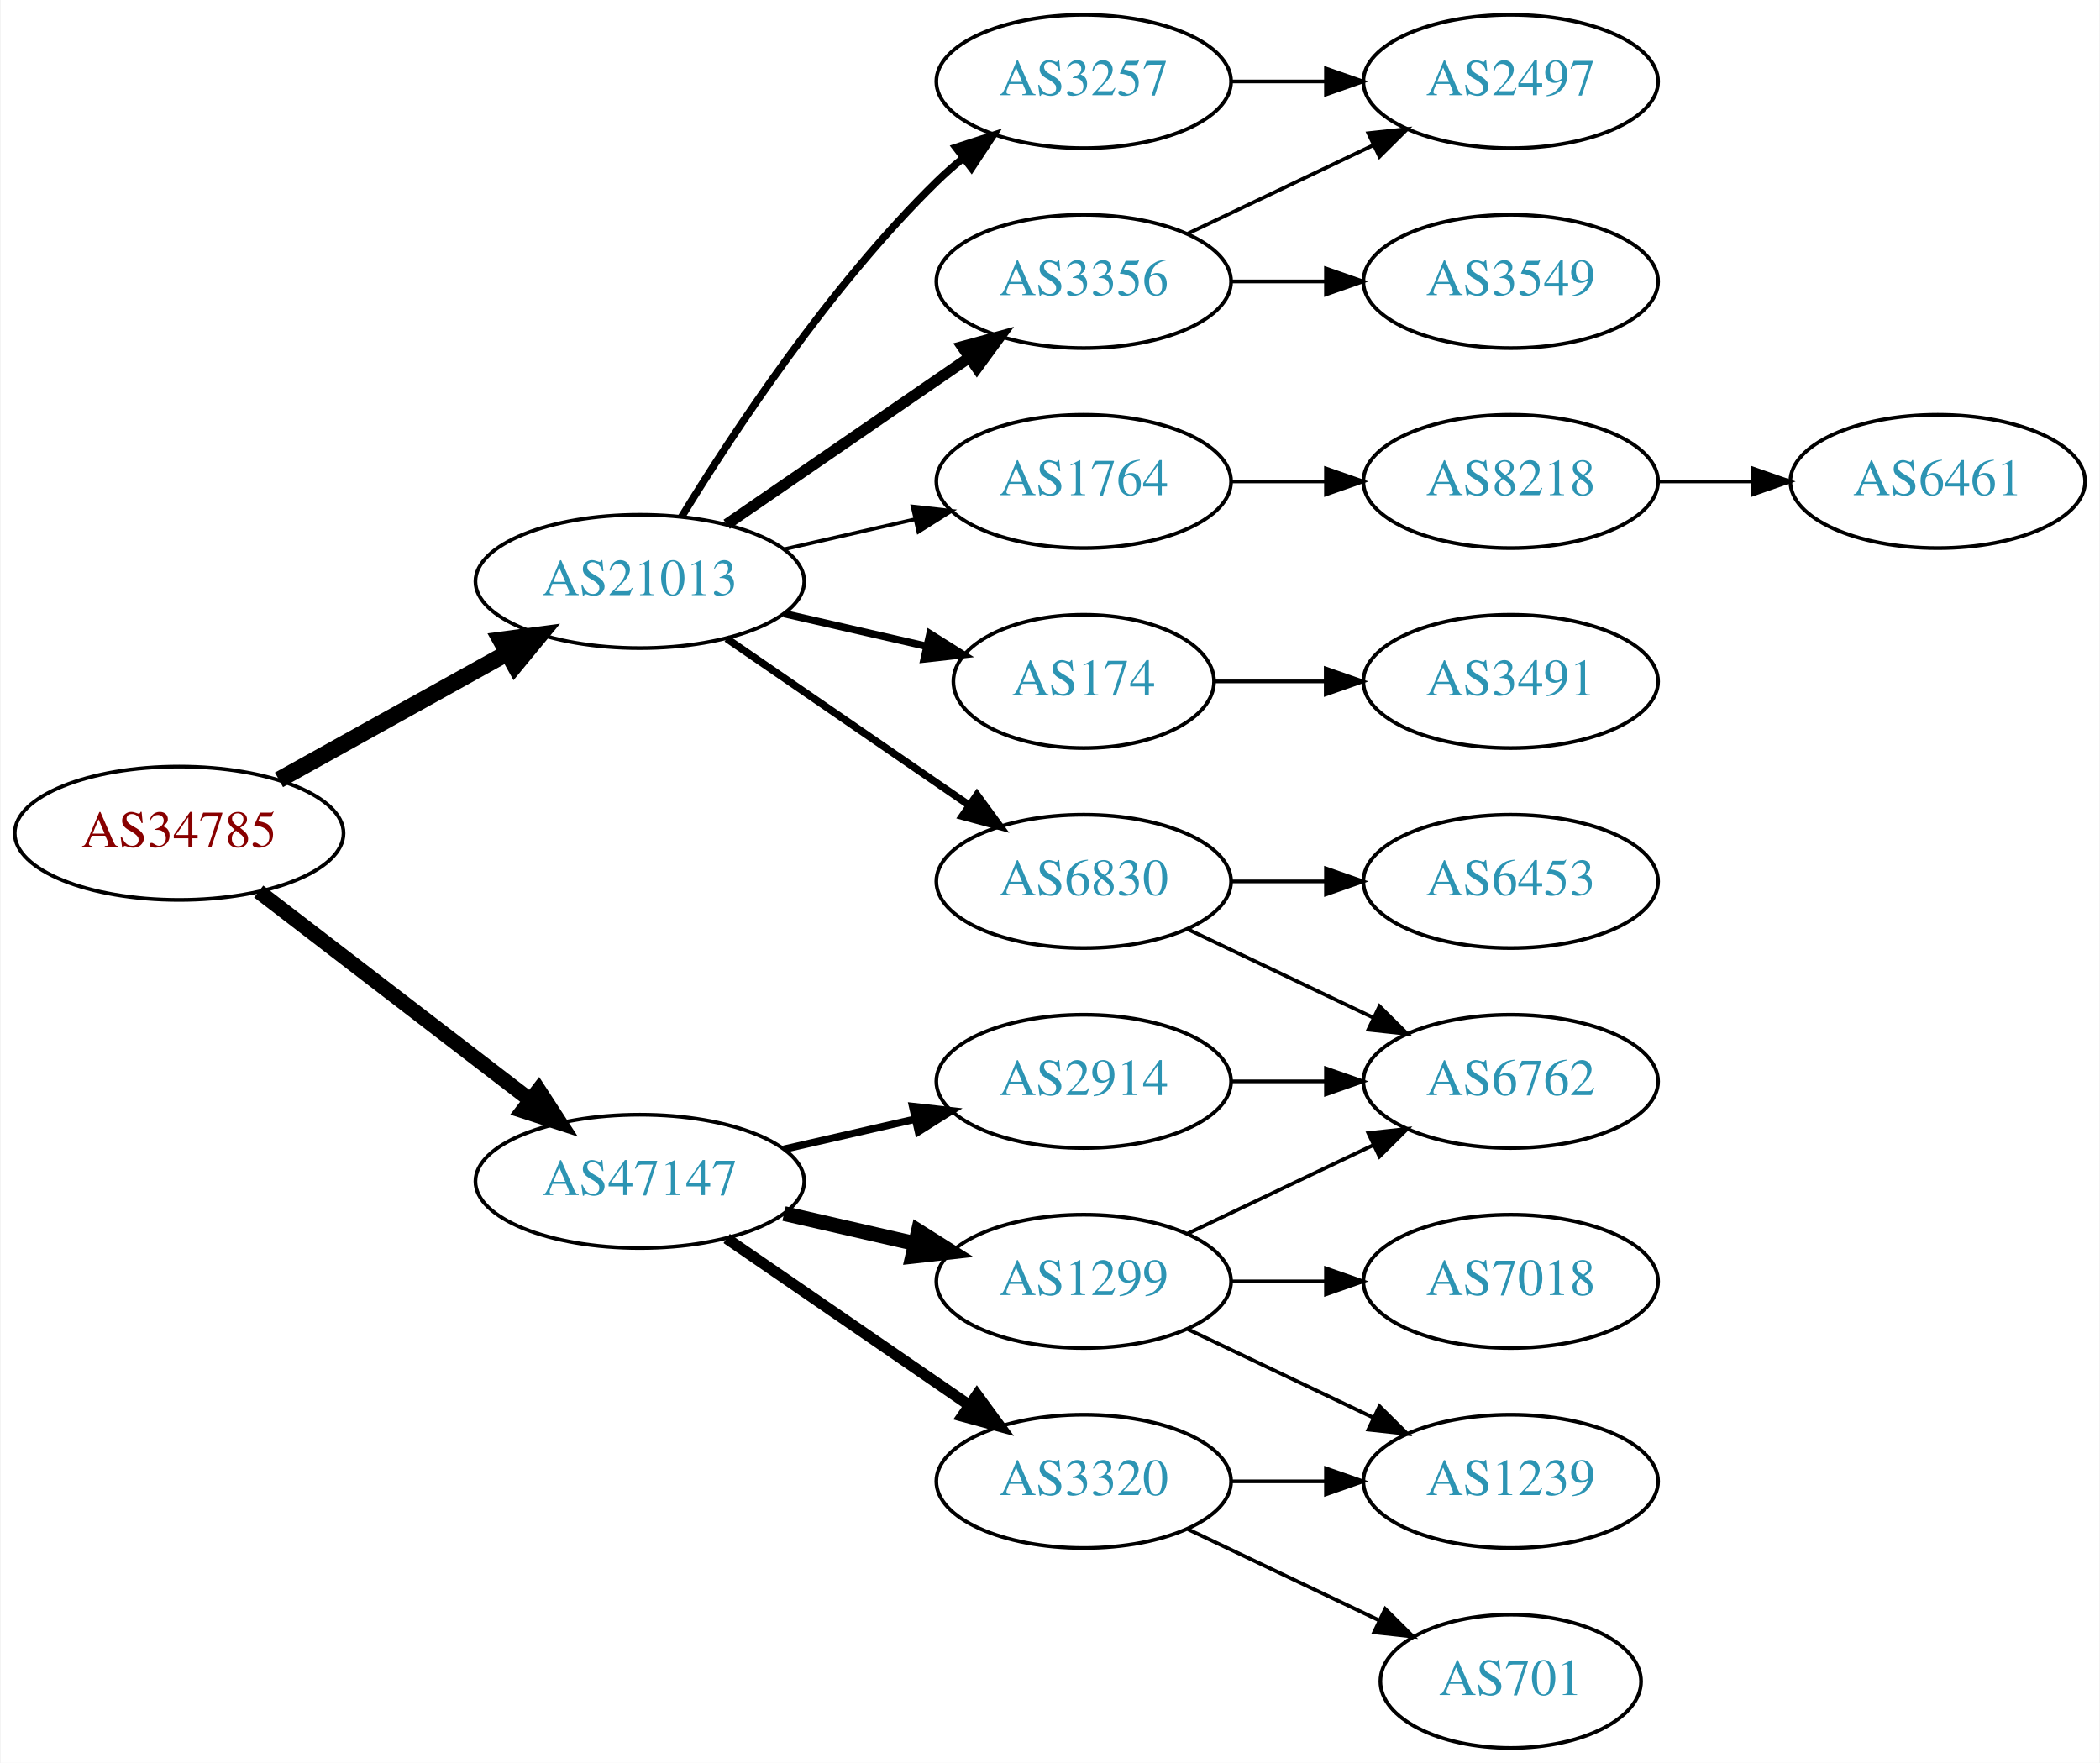
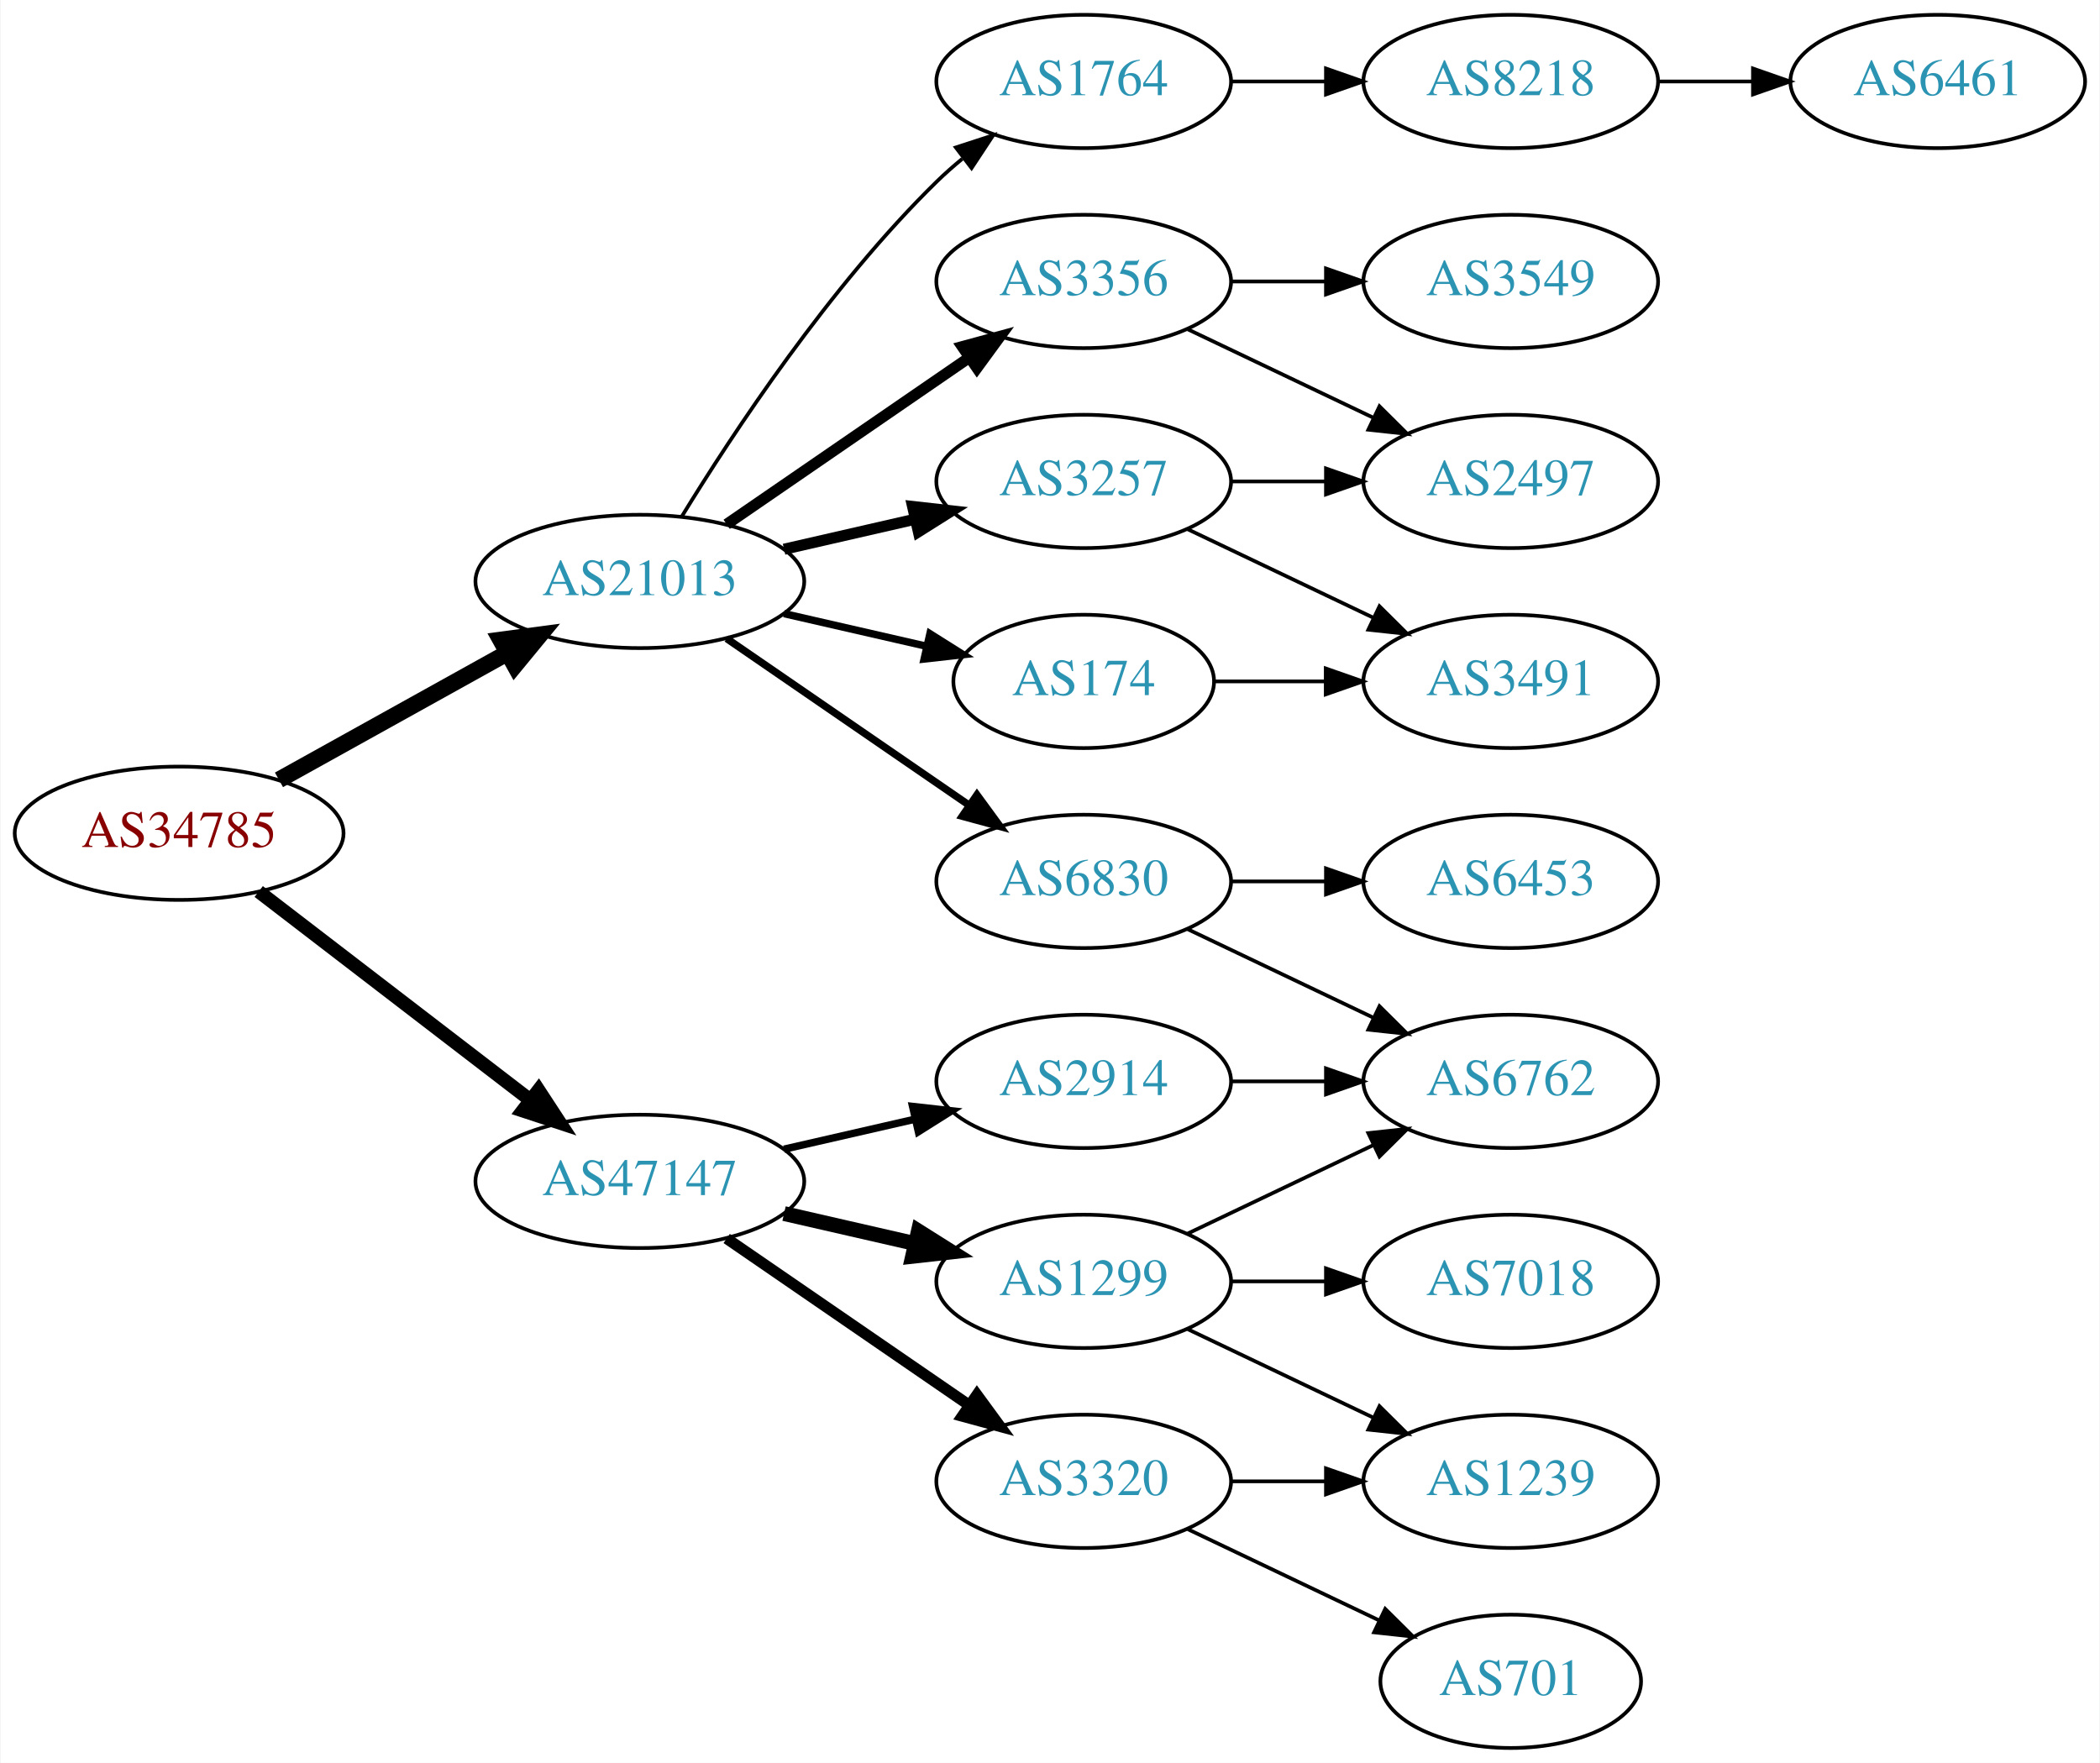
<svg xmlns="http://www.w3.org/2000/svg" xmlns:xlink="http://www.w3.org/1999/xlink" width="567pt" height="476pt" viewBox="0.00 0.00 566.66 476.00">
  <g id="graph0" class="graph" transform="scale(1 1) rotate(0) translate(4 472)">
    <polygon fill="white" stroke="none" points="-4,4 -4,-472 562.663,-472 562.663,4 -4,4" />
    <g id="node1" class="node">
      <g id="a_node1">
        <a xlink:href="/asn/34785" xlink:title="AS34785 ~ Stadtwerke Klagenfurt AG [AT]">
          <ellipse fill="#ffffff" stroke="black" cx="44.196" cy="-247" rx="44.393" ry="18" />
          <text text-anchor="middle" x="44.196" y="-243.3" font-family="Times,serif" font-size="14.00" fill="#880000">AS34785</text>
        </a>
      </g>
    </g>
    <g id="node2" class="node">
      <g id="a_node2">
        <a xlink:href="/asn/21013" xlink:title="AS21013 ~ Wels, AT [AT]">
          <ellipse fill="#ffffff" stroke="black" cx="168.588" cy="-315" rx="44.393" ry="18" />
          <text text-anchor="middle" x="168.588" y="-311.3" font-family="Times,serif" font-size="14.00" fill="#2c94b3">AS21013</text>
        </a>
      </g>
    </g>
    <g id="edge1" class="edge">
      <path fill="none" stroke="black" stroke-width="4.5" d="M71.152,-261.421C89.083,-271.383 113.137,-284.747 132.735,-295.636" />
      <polygon fill="black" stroke="black" stroke-width="4.5" points="131.016,-299.185 141.669,-300.6 134.84,-292.301 131.016,-299.185" />
    </g>
    <g id="node3" class="node">
      <g id="a_node3">
        <a xlink:href="/asn/47147" xlink:title="AS47147 ~ ANEXIA Internetdienstleistungs GmbH [AT]">
          <ellipse fill="#ffffff" stroke="black" cx="168.588" cy="-153" rx="44.393" ry="18" />
          <text text-anchor="middle" x="168.588" y="-149.3" font-family="Times,serif" font-size="14.00" fill="#2c94b3">AS47147</text>
        </a>
      </g>
    </g>
    <g id="edge2" class="edge">
-       <path fill="none" stroke="black" stroke-width="4.05" d="M65.682,-231.267C85.715,-215.88 116.402,-192.312 138.867,-175.058" />
-       <polygon fill="black" stroke="black" stroke-width="4.05" points="141.263,-177.686 147.036,-168.785 136.946,-172.065 141.263,-177.686" />
+       <path fill="none" stroke="black" stroke-width="3.682" d="M65.682,-231.267C85.715,-215.88 116.402,-192.312 138.867,-175.058" />
+       <polygon fill="black" stroke="black" stroke-width="3.682" points="141.237,-177.652 147.036,-168.785 136.973,-172.1 141.237,-177.652" />
    </g>
    <g id="node4" class="node">
      <g id="a_node4">
+         <a xlink:href="/asn/174" xlink:title="AS174 ~ Cogent Communications [US]">
+           <ellipse fill="#ffffff" stroke="black" cx="288.431" cy="-288" rx="35.194" ry="18" />
+           <text text-anchor="middle" x="288.431" y="-284.3" font-family="Times,serif" font-size="14.00" fill="#2c94b3">AS174</text>
+         </a>
+       </g>
+     </g>
+     <g id="edge3" class="edge">
+       <path fill="none" stroke="black" stroke-width="2" d="M207.523,-306.308C219.84,-303.486 233.565,-300.342 246.116,-297.466" />
+       <polygon fill="black" stroke="black" stroke-width="2" points="246.914,-300.874 255.88,-295.229 245.351,-294.051 246.914,-300.874" />
+     </g>
+     <g id="node5" class="node">
+       <g id="a_node5">
+         <a xlink:href="/asn/3257" xlink:title="AS3257 ~ GTT [DE]">
+           <ellipse fill="#ffffff" stroke="black" cx="288.431" cy="-342" rx="39.794" ry="18" />
+           <text text-anchor="middle" x="288.431" y="-338.3" font-family="Times,serif" font-size="14.00" fill="#2c94b3">AS3257</text>
+         </a>
+       </g>
+     </g>
+     <g id="edge4" class="edge">
+       <path fill="none" stroke="black" stroke-width="3" d="M207.523,-323.692C218.764,-326.267 231.176,-329.111 242.799,-331.774" />
+       <polygon fill="black" stroke="black" stroke-width="3" points="242.232,-335.235 252.761,-334.057 243.795,-328.412 242.232,-335.235" />
+     </g>
+     <g id="node6" class="node">
+       <g id="a_node6">
        <a xlink:href="/asn/6830" xlink:title="AS6830 ~ LGI-UPC [AT]">
          <ellipse fill="#ffffff" stroke="black" cx="288.431" cy="-234" rx="39.794" ry="18" />
          <text text-anchor="middle" x="288.431" y="-230.3" font-family="Times,serif" font-size="14.00" fill="#2c94b3">AS6830</text>
        </a>
      </g>
    </g>
-     <g id="edge3" class="edge">
+     <g id="edge5" class="edge">
      <path fill="none" stroke="black" stroke-width="2" d="M192.031,-299.574C210.612,-286.802 237.173,-268.545 257.553,-254.537" />
      <polygon fill="black" stroke="black" stroke-width="2" points="259.609,-257.371 265.867,-248.822 255.643,-251.602 259.609,-257.371" />
    </g>
-     <g id="node5" class="node">
-       <g id="a_node5">
-         <a xlink:href="/asn/174" xlink:title="AS174 ~ Cogent Communications [US]">
-           <ellipse fill="#ffffff" stroke="black" cx="288.431" cy="-288" rx="35.194" ry="18" />
-           <text text-anchor="middle" x="288.431" y="-284.3" font-family="Times,serif" font-size="14.00" fill="#2c94b3">AS174</text>
-         </a>
-       </g>
-     </g>
-     <g id="edge4" class="edge">
-       <path fill="none" stroke="black" stroke-width="2" d="M207.523,-306.308C219.84,-303.486 233.565,-300.342 246.116,-297.466" />
-       <polygon fill="black" stroke="black" stroke-width="2" points="246.914,-300.874 255.88,-295.229 245.351,-294.051 246.914,-300.874" />
-     </g>
-     <g id="node6" class="node">
-       <g id="a_node6">
+     <g id="node7" class="node">
+       <g id="a_node7">
+         <a xlink:href="/asn/1764" xlink:title="AS1764 ~ NEXTLAYER-AS [AT]">
+           <ellipse fill="#ffffff" stroke="black" cx="288.431" cy="-450" rx="39.794" ry="18" />
+           <text text-anchor="middle" x="288.431" y="-446.3" font-family="Times,serif" font-size="14.00" fill="#2c94b3">AS1764</text>
+         </a>
+       </g>
+     </g>
+     <g id="edge6" class="edge">
+       <path fill="none" stroke="black" d="M179.854,-332.44C193.662,-354.991 219.851,-394.722 248.784,-423 250.924,-425.092 253.242,-427.137 255.642,-429.106" />
+       <polygon fill="black" stroke="black" points="253.908,-432.185 263.983,-435.464 258.152,-426.618 253.908,-432.185" />
+     </g>
+     <g id="node8" class="node">
+       <g id="a_node8">
        <a xlink:href="/asn/3356" xlink:title="AS3356 ~ Level 3 Parent, LLC [US]">
          <ellipse fill="#ffffff" stroke="black" cx="288.431" cy="-396" rx="39.794" ry="18" />
          <text text-anchor="middle" x="288.431" y="-392.3" font-family="Times,serif" font-size="14.00" fill="#2c94b3">AS3356</text>
        </a>
      </g>
    </g>
-     <g id="edge5" class="edge">
+     <g id="edge7" class="edge">
      <path fill="none" stroke="black" stroke-width="3" d="M192.031,-330.426C210.612,-343.198 237.173,-361.455 257.553,-375.463" />
      <polygon fill="black" stroke="black" stroke-width="3" points="255.643,-378.398 265.867,-381.178 259.609,-372.629 255.643,-378.398" />
    </g>
-     <g id="node7" class="node">
-       <g id="a_node7">
-         <a xlink:href="/asn/3257" xlink:title="AS3257 ~ GTT [DE]">
-           <ellipse fill="#ffffff" stroke="black" cx="288.431" cy="-450" rx="39.794" ry="18" />
-           <text text-anchor="middle" x="288.431" y="-446.3" font-family="Times,serif" font-size="14.00" fill="#2c94b3">AS3257</text>
-         </a>
-       </g>
-     </g>
-     <g id="edge6" class="edge">
-       <path fill="none" stroke="black" stroke-width="2" d="M179.854,-332.44C193.662,-354.991 219.851,-394.722 248.784,-423 250.924,-425.092 253.242,-427.137 255.642,-429.106" />
-       <polygon fill="black" stroke="black" stroke-width="2" points="253.908,-432.185 263.983,-435.464 258.152,-426.618 253.908,-432.185" />
-     </g>
-     <g id="node8" class="node">
-       <g id="a_node8">
-         <a xlink:href="/asn/1764" xlink:title="AS1764 ~ NEXTLAYER-AS [AT]">
-           <ellipse fill="#ffffff" stroke="black" cx="288.431" cy="-342" rx="39.794" ry="18" />
-           <text text-anchor="middle" x="288.431" y="-338.3" font-family="Times,serif" font-size="14.00" fill="#2c94b3">AS1764</text>
-         </a>
-       </g>
-     </g>
-     <g id="edge7" class="edge">
-       <path fill="none" stroke="black" d="M207.523,-323.692C218.764,-326.267 231.176,-329.111 242.799,-331.774" />
-       <polygon fill="black" stroke="black" points="242.232,-335.235 252.761,-334.057 243.795,-328.412 242.232,-335.235" />
-     </g>
    <g id="node16" class="node">
      <g id="a_node16">
+         <a xlink:href="/asn/1299" xlink:title="AS1299 ~ Telia Carrier [EU]">
+           <ellipse fill="#ffffff" stroke="black" cx="288.431" cy="-126" rx="39.794" ry="18" />
+           <text text-anchor="middle" x="288.431" y="-122.3" font-family="Times,serif" font-size="14.00" fill="#2c94b3">AS1299</text>
+         </a>
+       </g>
+     </g>
+     <g id="edge17" class="edge">
+       <path fill="none" stroke="black" stroke-width="4" d="M207.523,-144.308C218.764,-141.733 231.176,-138.889 242.799,-136.226" />
+       <polygon fill="black" stroke="black" stroke-width="4" points="243.795,-139.588 252.761,-133.943 242.232,-132.765 243.795,-139.588" />
+     </g>
+     <g id="node17" class="node">
+       <g id="a_node17">
        <a xlink:href="/asn/2914" xlink:title="AS2914 ~ NTT America, Inc. [US]">
          <ellipse fill="#ffffff" stroke="black" cx="288.431" cy="-180" rx="39.794" ry="18" />
          <text text-anchor="middle" x="288.431" y="-176.3" font-family="Times,serif" font-size="14.00" fill="#2c94b3">AS2914</text>
        </a>
      </g>
    </g>
-     <g id="edge16" class="edge">
+     <g id="edge18" class="edge">
      <path fill="none" stroke="black" stroke-width="2" d="M207.523,-161.692C218.764,-164.267 231.176,-167.111 242.799,-169.774" />
      <polygon fill="black" stroke="black" stroke-width="2" points="242.232,-173.235 252.761,-172.057 243.795,-166.412 242.232,-173.235" />
-     </g>
-     <g id="node17" class="node">
-       <g id="a_node17">
-         <a xlink:href="/asn/1299" xlink:title="AS1299 ~ Telia Carrier [EU]">
-           <ellipse fill="#ffffff" stroke="black" cx="288.431" cy="-126" rx="39.794" ry="18" />
-           <text text-anchor="middle" x="288.431" y="-122.3" font-family="Times,serif" font-size="14.00" fill="#2c94b3">AS1299</text>
-         </a>
-       </g>
-     </g>
-     <g id="edge17" class="edge">
-       <path fill="none" stroke="black" stroke-width="4" d="M207.523,-144.308C218.764,-141.733 231.176,-138.889 242.799,-136.226" />
-       <polygon fill="black" stroke="black" stroke-width="4" points="243.795,-139.588 252.761,-133.943 242.232,-132.765 243.795,-139.588" />
    </g>
    <g id="node18" class="node">
      <g id="a_node18">
        <a xlink:href="/asn/3320" xlink:title="AS3320 ~ DTAG [DE]">
          <ellipse fill="#ffffff" stroke="black" cx="288.431" cy="-72" rx="39.794" ry="18" />
          <text text-anchor="middle" x="288.431" y="-68.3" font-family="Times,serif" font-size="14.00" fill="#2c94b3">AS3320</text>
        </a>
      </g>
    </g>
-     <g id="edge18" class="edge">
+     <g id="edge19" class="edge">
      <path fill="none" stroke="black" stroke-width="3" d="M192.031,-137.574C210.612,-124.802 237.173,-106.545 257.553,-92.537" />
      <polygon fill="black" stroke="black" stroke-width="3" points="259.609,-95.371 265.867,-86.822 255.643,-89.602 259.609,-95.371" />
    </g>
+     <g id="node14" class="node">
+       <g id="a_node14">
+         <a xlink:href="/asn/3491" xlink:title="AS3491 ~ PCCW Global, Inc. [US]">
+           <ellipse fill="#ffffff" stroke="black" cx="403.724" cy="-288" rx="39.794" ry="18" />
+           <text text-anchor="middle" x="403.724" y="-284.3" font-family="Times,serif" font-size="14.00" fill="#2c94b3">AS3491</text>
+         </a>
+       </g>
+     </g>
+     <g id="edge16" class="edge">
+       <path fill="none" stroke="black" d="M323.73,-288C333.107,-288 343.457,-288 353.492,-288" />
+       <polygon fill="black" stroke="black" points="353.781,-291.5 363.781,-288 353.781,-284.5 353.781,-291.5" />
+     </g>
+     <g id="node13" class="node">
+       <g id="a_node13">
+         <a xlink:href="/asn/2497" xlink:title="AS2497 ~ Internet Initiative Japan Inc. [JP]">
+           <ellipse fill="#ffffff" stroke="black" cx="403.724" cy="-342" rx="39.794" ry="18" />
+           <text text-anchor="middle" x="403.724" y="-338.3" font-family="Times,serif" font-size="14.00" fill="#2c94b3">AS2497</text>
+         </a>
+       </g>
+     </g>
+     <g id="edge12" class="edge">
+       <path fill="none" stroke="black" d="M328.103,-342C336.306,-342 345.07,-342 353.602,-342" />
+       <polygon fill="black" stroke="black" points="353.841,-345.5 363.841,-342 353.841,-338.5 353.841,-345.5" />
+     </g>
+     <g id="edge13" class="edge">
+       <path fill="none" stroke="black" d="M316.567,-329.066C331.561,-321.919 350.382,-312.948 366.605,-305.215" />
+       <polygon fill="black" stroke="black" points="368.288,-308.291 375.809,-300.829 365.276,-301.972 368.288,-308.291" />
+     </g>
    <g id="node9" class="node">
      <g id="a_node9">
+         <a xlink:href="/asn/6453" xlink:title="AS6453 ~ TATA COMMUNICATIONS (AMERICA) INC [US]">
+           <ellipse fill="#ffffff" stroke="black" cx="403.724" cy="-234" rx="39.794" ry="18" />
+           <text text-anchor="middle" x="403.724" y="-230.3" font-family="Times,serif" font-size="14.00" fill="#2c94b3">AS6453</text>
+         </a>
+       </g>
+     </g>
+     <g id="edge8" class="edge">
+       <path fill="none" stroke="black" d="M328.103,-234C336.306,-234 345.07,-234 353.602,-234" />
+       <polygon fill="black" stroke="black" points="353.841,-237.5 363.841,-234 353.841,-230.5 353.841,-237.5" />
+     </g>
+     <g id="node10" class="node">
+       <g id="a_node10">
        <a xlink:href="/asn/6762" xlink:title="AS6762 ~ TELECOM ITALIA SPARKLE S.p.A. [IT]">
          <ellipse fill="#ffffff" stroke="black" cx="403.724" cy="-180" rx="39.794" ry="18" />
          <text text-anchor="middle" x="403.724" y="-176.3" font-family="Times,serif" font-size="14.00" fill="#2c94b3">AS6762</text>
        </a>
      </g>
    </g>
-     <g id="edge8" class="edge">
+     <g id="edge9" class="edge">
      <path fill="none" stroke="black" d="M316.567,-221.066C331.561,-213.919 350.382,-204.948 366.605,-197.215" />
      <polygon fill="black" stroke="black" points="368.288,-200.291 375.809,-192.829 365.276,-193.972 368.288,-200.291" />
    </g>
-     <g id="node10" class="node">
-       <g id="a_node10">
-         <a xlink:href="/asn/6453" xlink:title="AS6453 ~ TATA COMMUNICATIONS (AMERICA) INC [US]">
-           <ellipse fill="#ffffff" stroke="black" cx="403.724" cy="-234" rx="39.794" ry="18" />
-           <text text-anchor="middle" x="403.724" y="-230.3" font-family="Times,serif" font-size="14.00" fill="#2c94b3">AS6453</text>
-         </a>
-       </g>
-     </g>
-     <g id="edge9" class="edge">
-       <path fill="none" stroke="black" d="M328.103,-234C336.306,-234 345.07,-234 353.602,-234" />
-       <polygon fill="black" stroke="black" points="353.841,-237.5 363.841,-234 353.841,-230.5 353.841,-237.5" />
+     <g id="node11" class="node">
+       <g id="a_node11">
+         <a xlink:href="/asn/8218" xlink:title="AS8218 ~ legacy Neotelecoms [FR]">
+           <ellipse fill="#ffffff" stroke="black" cx="403.724" cy="-450" rx="39.794" ry="18" />
+           <text text-anchor="middle" x="403.724" y="-446.3" font-family="Times,serif" font-size="14.00" fill="#2c94b3">AS8218</text>
+         </a>
+       </g>
+     </g>
+     <g id="edge10" class="edge">
+       <path fill="none" stroke="black" d="M328.103,-450C336.306,-450 345.07,-450 353.602,-450" />
+       <polygon fill="black" stroke="black" points="353.841,-453.5 363.841,-450 353.841,-446.5 353.841,-453.5" />
+     </g>
+     <g id="edge14" class="edge">
+       <path fill="none" stroke="black" d="M316.567,-383.066C331.561,-375.919 350.382,-366.948 366.605,-359.215" />
+       <polygon fill="black" stroke="black" points="368.288,-362.291 375.809,-354.829 365.276,-355.972 368.288,-362.291" />
    </g>
    <g id="node15" class="node">
      <g id="a_node15">
-         <a xlink:href="/asn/3491" xlink:title="AS3491 ~ PCCW Global, Inc. [US]">
-           <ellipse fill="#ffffff" stroke="black" cx="403.724" cy="-288" rx="39.794" ry="18" />
-           <text text-anchor="middle" x="403.724" y="-284.3" font-family="Times,serif" font-size="14.00" fill="#2c94b3">AS3491</text>
-         </a>
-       </g>
-     </g>
-     <g id="edge15" class="edge">
-       <path fill="none" stroke="black" d="M323.73,-288C333.107,-288 343.457,-288 353.492,-288" />
-       <polygon fill="black" stroke="black" points="353.781,-291.5 363.781,-288 353.781,-284.5 353.781,-291.5" />
-     </g>
-     <g id="node11" class="node">
-       <g id="a_node11">
-         <a xlink:href="/asn/2497" xlink:title="AS2497 ~ Internet Initiative Japan Inc. [JP]">
-           <ellipse fill="#ffffff" stroke="black" cx="403.724" cy="-450" rx="39.794" ry="18" />
-           <text text-anchor="middle" x="403.724" y="-446.3" font-family="Times,serif" font-size="14.00" fill="#2c94b3">AS2497</text>
-         </a>
-       </g>
-     </g>
-     <g id="edge12" class="edge">
-       <path fill="none" stroke="black" d="M316.567,-408.934C331.561,-416.081 350.382,-425.052 366.605,-432.785" />
-       <polygon fill="black" stroke="black" points="365.276,-436.028 375.809,-437.171 368.288,-429.709 365.276,-436.028" />
-     </g>
-     <g id="node12" class="node">
-       <g id="a_node12">
        <a xlink:href="/asn/3549" xlink:title="AS3549 ~ Level 3 Parent, LLC [US]">
          <ellipse fill="#ffffff" stroke="black" cx="403.724" cy="-396" rx="39.794" ry="18" />
          <text text-anchor="middle" x="403.724" y="-392.3" font-family="Times,serif" font-size="14.00" fill="#2c94b3">AS3549</text>
        </a>
      </g>
    </g>
-     <g id="edge11" class="edge">
+     <g id="edge15" class="edge">
      <path fill="none" stroke="black" d="M328.103,-396C336.306,-396 345.07,-396 353.602,-396" />
      <polygon fill="black" stroke="black" points="353.841,-399.5 363.841,-396 353.841,-392.5 353.841,-399.5" />
    </g>
-     <g id="edge10" class="edge">
-       <path fill="none" stroke="black" d="M328.103,-450C336.306,-450 345.07,-450 353.602,-450" />
-       <polygon fill="black" stroke="black" points="353.841,-453.5 363.841,-450 353.841,-446.5 353.841,-453.5" />
-     </g>
-     <g id="node13" class="node">
-       <g id="a_node13">
-         <a xlink:href="/asn/8218" xlink:title="AS8218 ~ legacy Neotelecoms [FR]">
-           <ellipse fill="#ffffff" stroke="black" cx="403.724" cy="-342" rx="39.794" ry="18" />
-           <text text-anchor="middle" x="403.724" y="-338.3" font-family="Times,serif" font-size="14.00" fill="#2c94b3">AS8218</text>
-         </a>
-       </g>
-     </g>
-     <g id="edge13" class="edge">
-       <path fill="none" stroke="black" d="M328.103,-342C336.306,-342 345.07,-342 353.602,-342" />
-       <polygon fill="black" stroke="black" points="353.841,-345.5 363.841,-342 353.841,-338.5 353.841,-345.5" />
-     </g>
-     <g id="node14" class="node">
-       <g id="a_node14">
+     <g id="node12" class="node">
+       <g id="a_node12">
        <a xlink:href="/asn/6461" xlink:title="AS6461 ~ Zayo Bandwidth [US]">
-           <ellipse fill="#ffffff" stroke="black" cx="519.017" cy="-342" rx="39.794" ry="18" />
-           <text text-anchor="middle" x="519.017" y="-338.3" font-family="Times,serif" font-size="14.00" fill="#2c94b3">AS6461</text>
-         </a>
-       </g>
-     </g>
-     <g id="edge14" class="edge">
-       <path fill="none" stroke="black" d="M443.396,-342C451.599,-342 460.363,-342 468.895,-342" />
-       <polygon fill="black" stroke="black" points="469.134,-345.5 479.134,-342 469.134,-338.5 469.134,-345.5" />
-     </g>
-     <g id="edge19" class="edge">
-       <path fill="none" stroke="black" d="M328.103,-180C336.306,-180 345.07,-180 353.602,-180" />
-       <polygon fill="black" stroke="black" points="353.841,-183.5 363.841,-180 353.841,-176.5 353.841,-183.5" />
-     </g>
-     <g id="edge23" class="edge">
+           <ellipse fill="#ffffff" stroke="black" cx="519.017" cy="-450" rx="39.794" ry="18" />
+           <text text-anchor="middle" x="519.017" y="-446.3" font-family="Times,serif" font-size="14.00" fill="#2c94b3">AS6461</text>
+         </a>
+       </g>
+     </g>
+     <g id="edge11" class="edge">
+       <path fill="none" stroke="black" d="M443.396,-450C451.599,-450 460.363,-450 468.895,-450" />
+       <polygon fill="black" stroke="black" points="469.134,-453.5 479.134,-450 469.134,-446.5 469.134,-453.5" />
+     </g>
+     <g id="edge21" class="edge">
      <path fill="none" stroke="black" d="M316.567,-138.934C331.561,-146.081 350.382,-155.052 366.605,-162.785" />
      <polygon fill="black" stroke="black" points="365.276,-166.028 375.809,-167.171 368.288,-159.709 365.276,-166.028" />
+     </g>
+     <g id="node19" class="node">
+       <g id="a_node19">
+         <a xlink:href="/asn/7018" xlink:title="AS7018 ~ AT&amp;T Services, Inc. [US]">
+           <ellipse fill="#ffffff" stroke="black" cx="403.724" cy="-126" rx="39.794" ry="18" />
+           <text text-anchor="middle" x="403.724" y="-122.3" font-family="Times,serif" font-size="14.00" fill="#2c94b3">AS7018</text>
+         </a>
+       </g>
+     </g>
+     <g id="edge22" class="edge">
+       <path fill="none" stroke="black" d="M328.103,-126C336.306,-126 345.07,-126 353.602,-126" />
+       <polygon fill="black" stroke="black" points="353.841,-129.5 363.841,-126 353.841,-122.5 353.841,-129.5" />
    </g>
    <g id="node20" class="node">
      <g id="a_node20">
        <a xlink:href="/asn/1239" xlink:title="AS1239 ~ Sprint [US]">
          <ellipse fill="#ffffff" stroke="black" cx="403.724" cy="-72" rx="39.794" ry="18" />
          <text text-anchor="middle" x="403.724" y="-68.3" font-family="Times,serif" font-size="14.00" fill="#2c94b3">AS1239</text>
        </a>
      </g>
    </g>
-     <g id="edge24" class="edge">
+     <g id="edge23" class="edge">
      <path fill="none" stroke="black" d="M316.567,-113.066C331.561,-105.919 350.382,-96.948 366.605,-89.215" />
      <polygon fill="black" stroke="black" points="368.288,-92.291 375.809,-84.829 365.276,-85.972 368.288,-92.291" />
    </g>
+     <g id="edge20" class="edge">
+       <path fill="none" stroke="black" d="M328.103,-180C336.306,-180 345.07,-180 353.602,-180" />
+       <polygon fill="black" stroke="black" points="353.841,-183.5 363.841,-180 353.841,-176.5 353.841,-183.5" />
+     </g>
+     <g id="edge25" class="edge">
+       <path fill="none" stroke="black" d="M328.103,-72C336.306,-72 345.07,-72 353.602,-72" />
+       <polygon fill="black" stroke="black" points="353.841,-75.5 363.841,-72 353.841,-68.5 353.841,-75.5" />
+     </g>
    <g id="node21" class="node">
      <g id="a_node21">
-         <a xlink:href="/asn/7018" xlink:title="AS7018 ~ AT&amp;T Services, Inc. [US]">
-           <ellipse fill="#ffffff" stroke="black" cx="403.724" cy="-126" rx="39.794" ry="18" />
-           <text text-anchor="middle" x="403.724" y="-122.3" font-family="Times,serif" font-size="14.00" fill="#2c94b3">AS7018</text>
-         </a>
-       </g>
-     </g>
-     <g id="edge22" class="edge">
-       <path fill="none" stroke="black" d="M328.103,-126C336.306,-126 345.07,-126 353.602,-126" />
-       <polygon fill="black" stroke="black" points="353.841,-129.5 363.841,-126 353.841,-122.5 353.841,-129.5" />
-     </g>
-     <g id="node19" class="node">
-       <g id="a_node19">
        <a xlink:href="/asn/701" xlink:title="AS701 ~ UUNET [US]">
          <ellipse fill="#ffffff" stroke="black" cx="403.724" cy="-18" rx="35.194" ry="18" />
          <text text-anchor="middle" x="403.724" y="-14.3" font-family="Times,serif" font-size="14.00" fill="#2c94b3">AS701</text>
        </a>
      </g>
    </g>
-     <g id="edge20" class="edge">
+     <g id="edge24" class="edge">
      <path fill="none" stroke="black" d="M316.567,-59.066C331.999,-51.71 351.485,-42.423 368.02,-34.541" />
      <polygon fill="black" stroke="black" points="369.84,-37.551 377.361,-30.089 366.828,-31.232 369.84,-37.551" />
    </g>
-     <g id="edge21" class="edge">
-       <path fill="none" stroke="black" d="M328.103,-72C336.306,-72 345.07,-72 353.602,-72" />
-       <polygon fill="black" stroke="black" points="353.841,-75.5 363.841,-72 353.841,-68.5 353.841,-75.5" />
-     </g>
  </g>
</svg>
